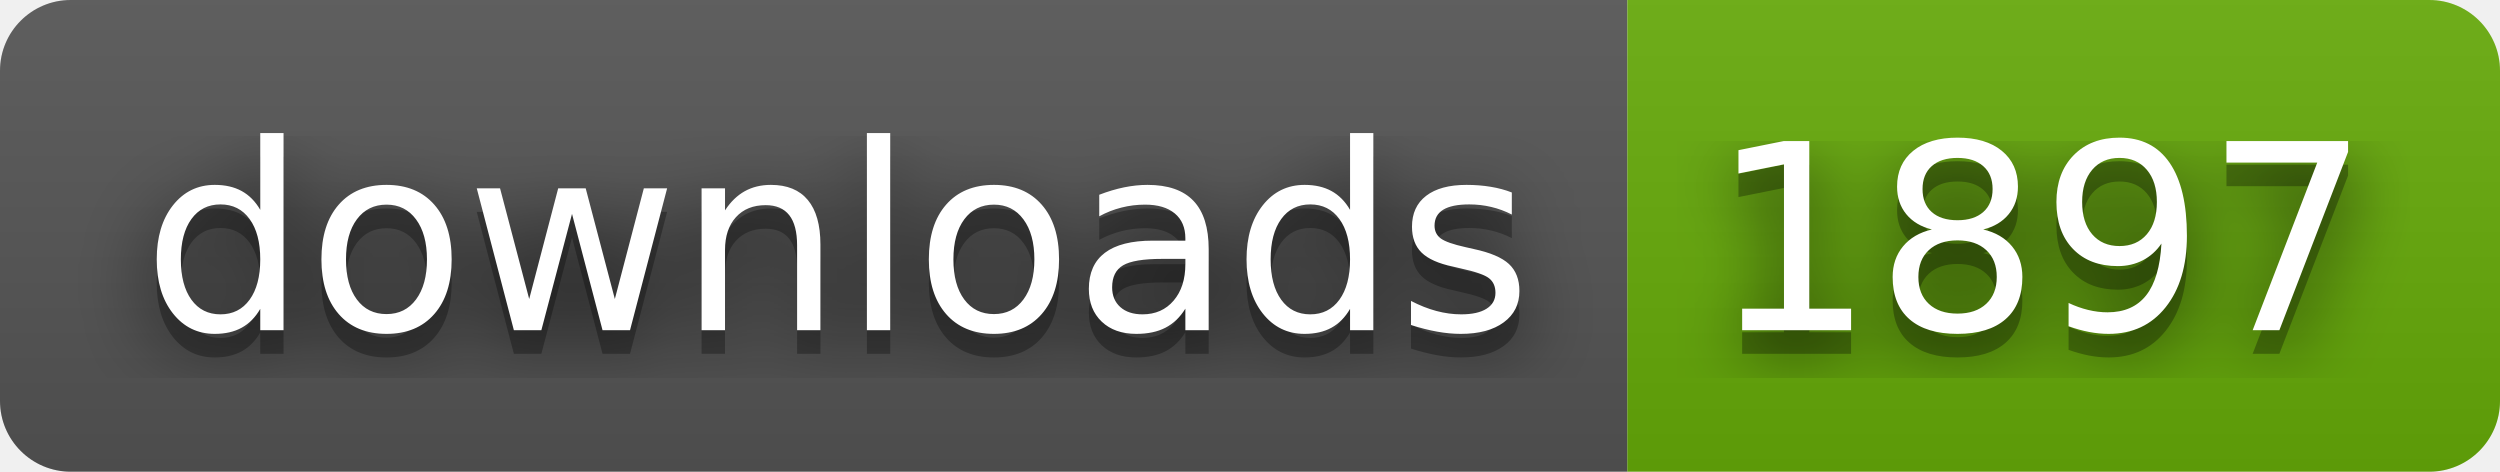
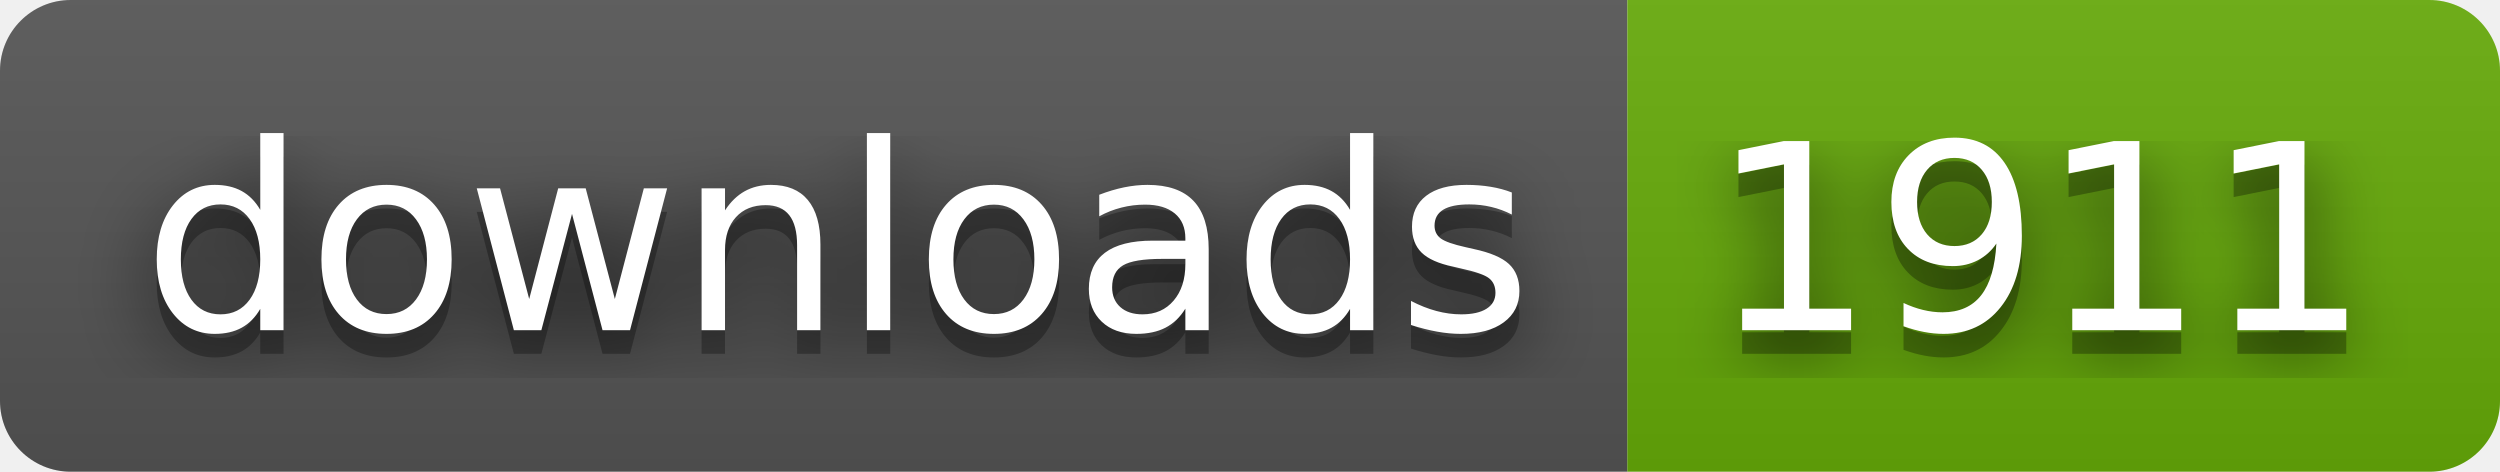
- <svg xmlns="http://www.w3.org/2000/svg" width="106" height="20" role="img" aria-label="downloads: 1897">
+ <svg xmlns="http://www.w3.org/2000/svg" width="106" height="20" role="img" aria-label="downloads: 1911">
  <filter id="blur">
    <feGaussianBlur stdDeviation="16" />
  </filter>
  <linearGradient id="s" x2="0" y2="100%">
    <stop offset="0" stop-color="#bbb" stop-opacity=".1" />
    <stop offset="1" stop-opacity=".1" />
  </linearGradient>
  <clipPath id="r">
    <rect width="106" height="20" rx="3" />
  </clipPath>
  <g clip-path="url(#r)">
    <rect width="69" height="20" fill="#555" />
    <rect x="69" width="37" height="20" fill="#67ac09" />
    <rect width="106" height="20" fill="url(#s)" />
  </g>
  <g fill="#fff" text-anchor="middle" font-family="Verdana,Geneva,DejaVu Sans,sans-serif" text-rendering="geometricPrecision" font-size="110">
    <g transform="scale(.1)">
      <g aria-hidden="true" fill="#010101">
        <text x="355" y="150" fill-opacity=".8" filter="url(#blur)" textLength="590">downloads</text>
        <text x="355" y="150" fill-opacity=".3" textLength="590">downloads</text>
      </g>
      <text x="355" y="140" textLength="590">downloads</text>
    </g>
    <g transform="scale(.1)">
      <g aria-hidden="true" fill="#010101">
-         <text x="865" y="150" fill-opacity=".8" filter="url(#blur)" textLength="270">1897</text>
-         <text x="865" y="150" fill-opacity=".3" textLength="270">1897</text>
+         <text x="865" y="150" fill-opacity=".8" filter="url(#blur)" textLength="270">1911</text>
+         <text x="865" y="150" fill-opacity=".3" textLength="270">1911</text>
      </g>
-       <text x="865" y="140" textLength="270">1897</text>
+       <text x="865" y="140" textLength="270">1911</text>
    </g>
  </g>
</svg>
